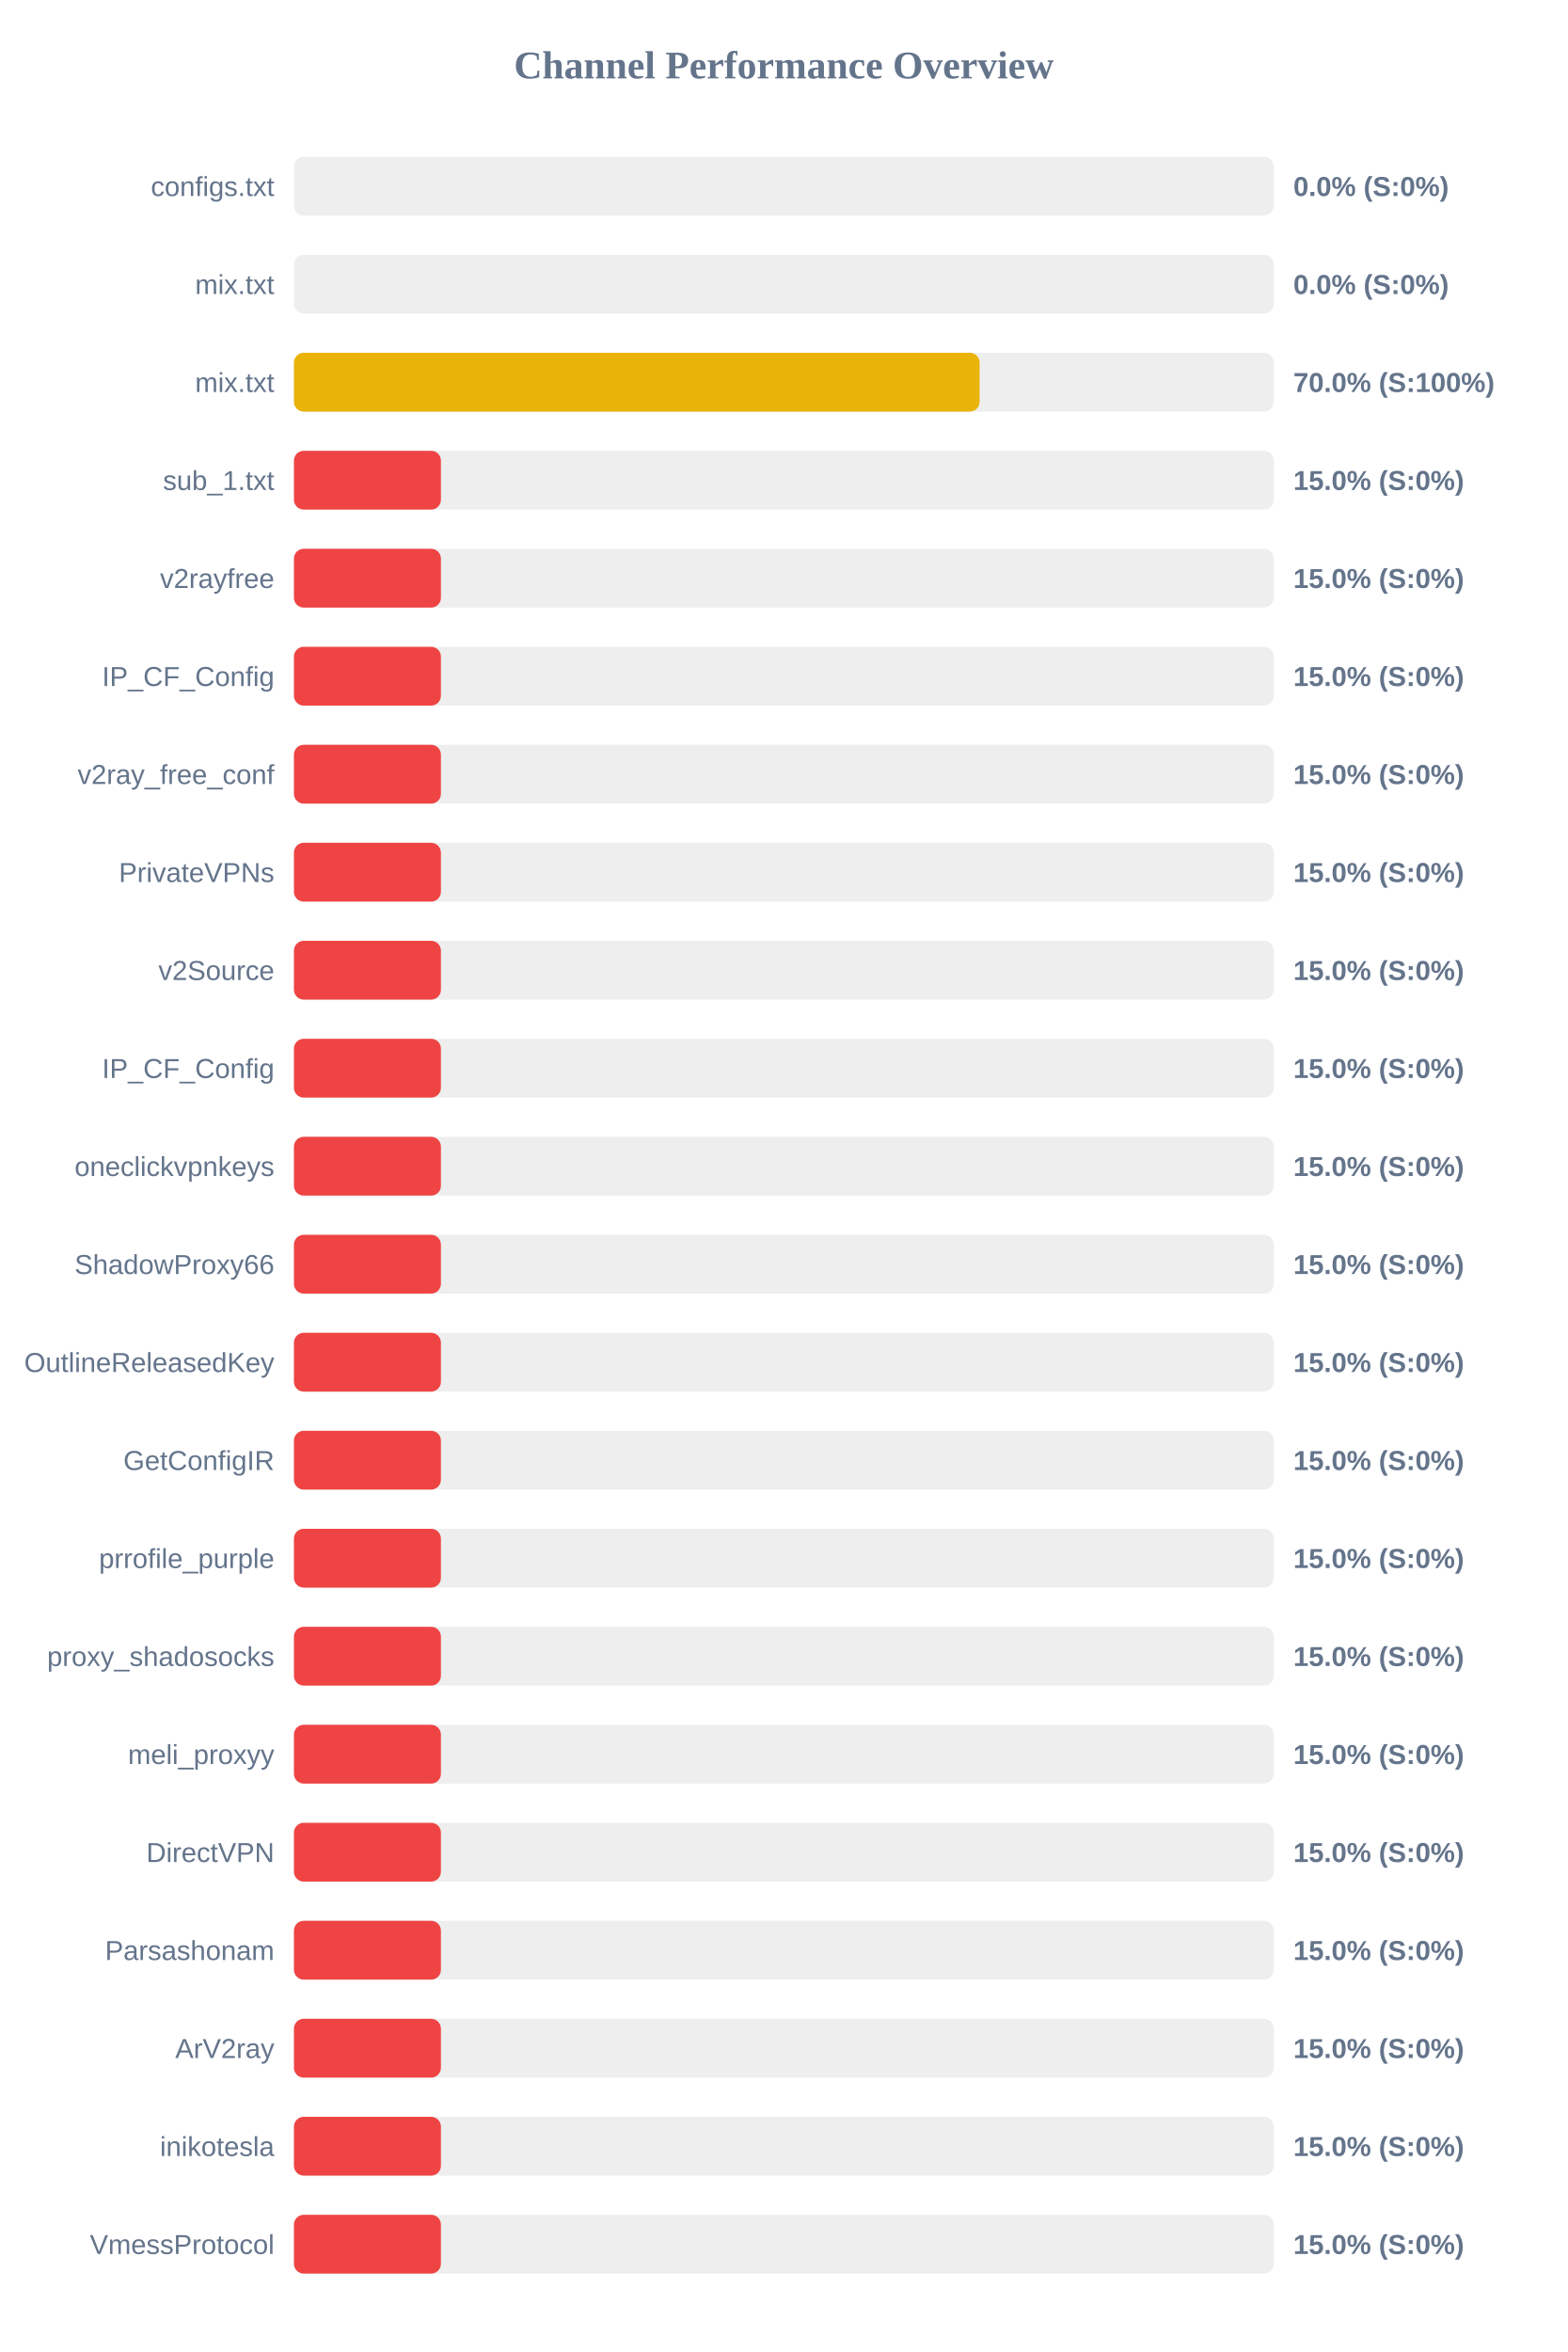
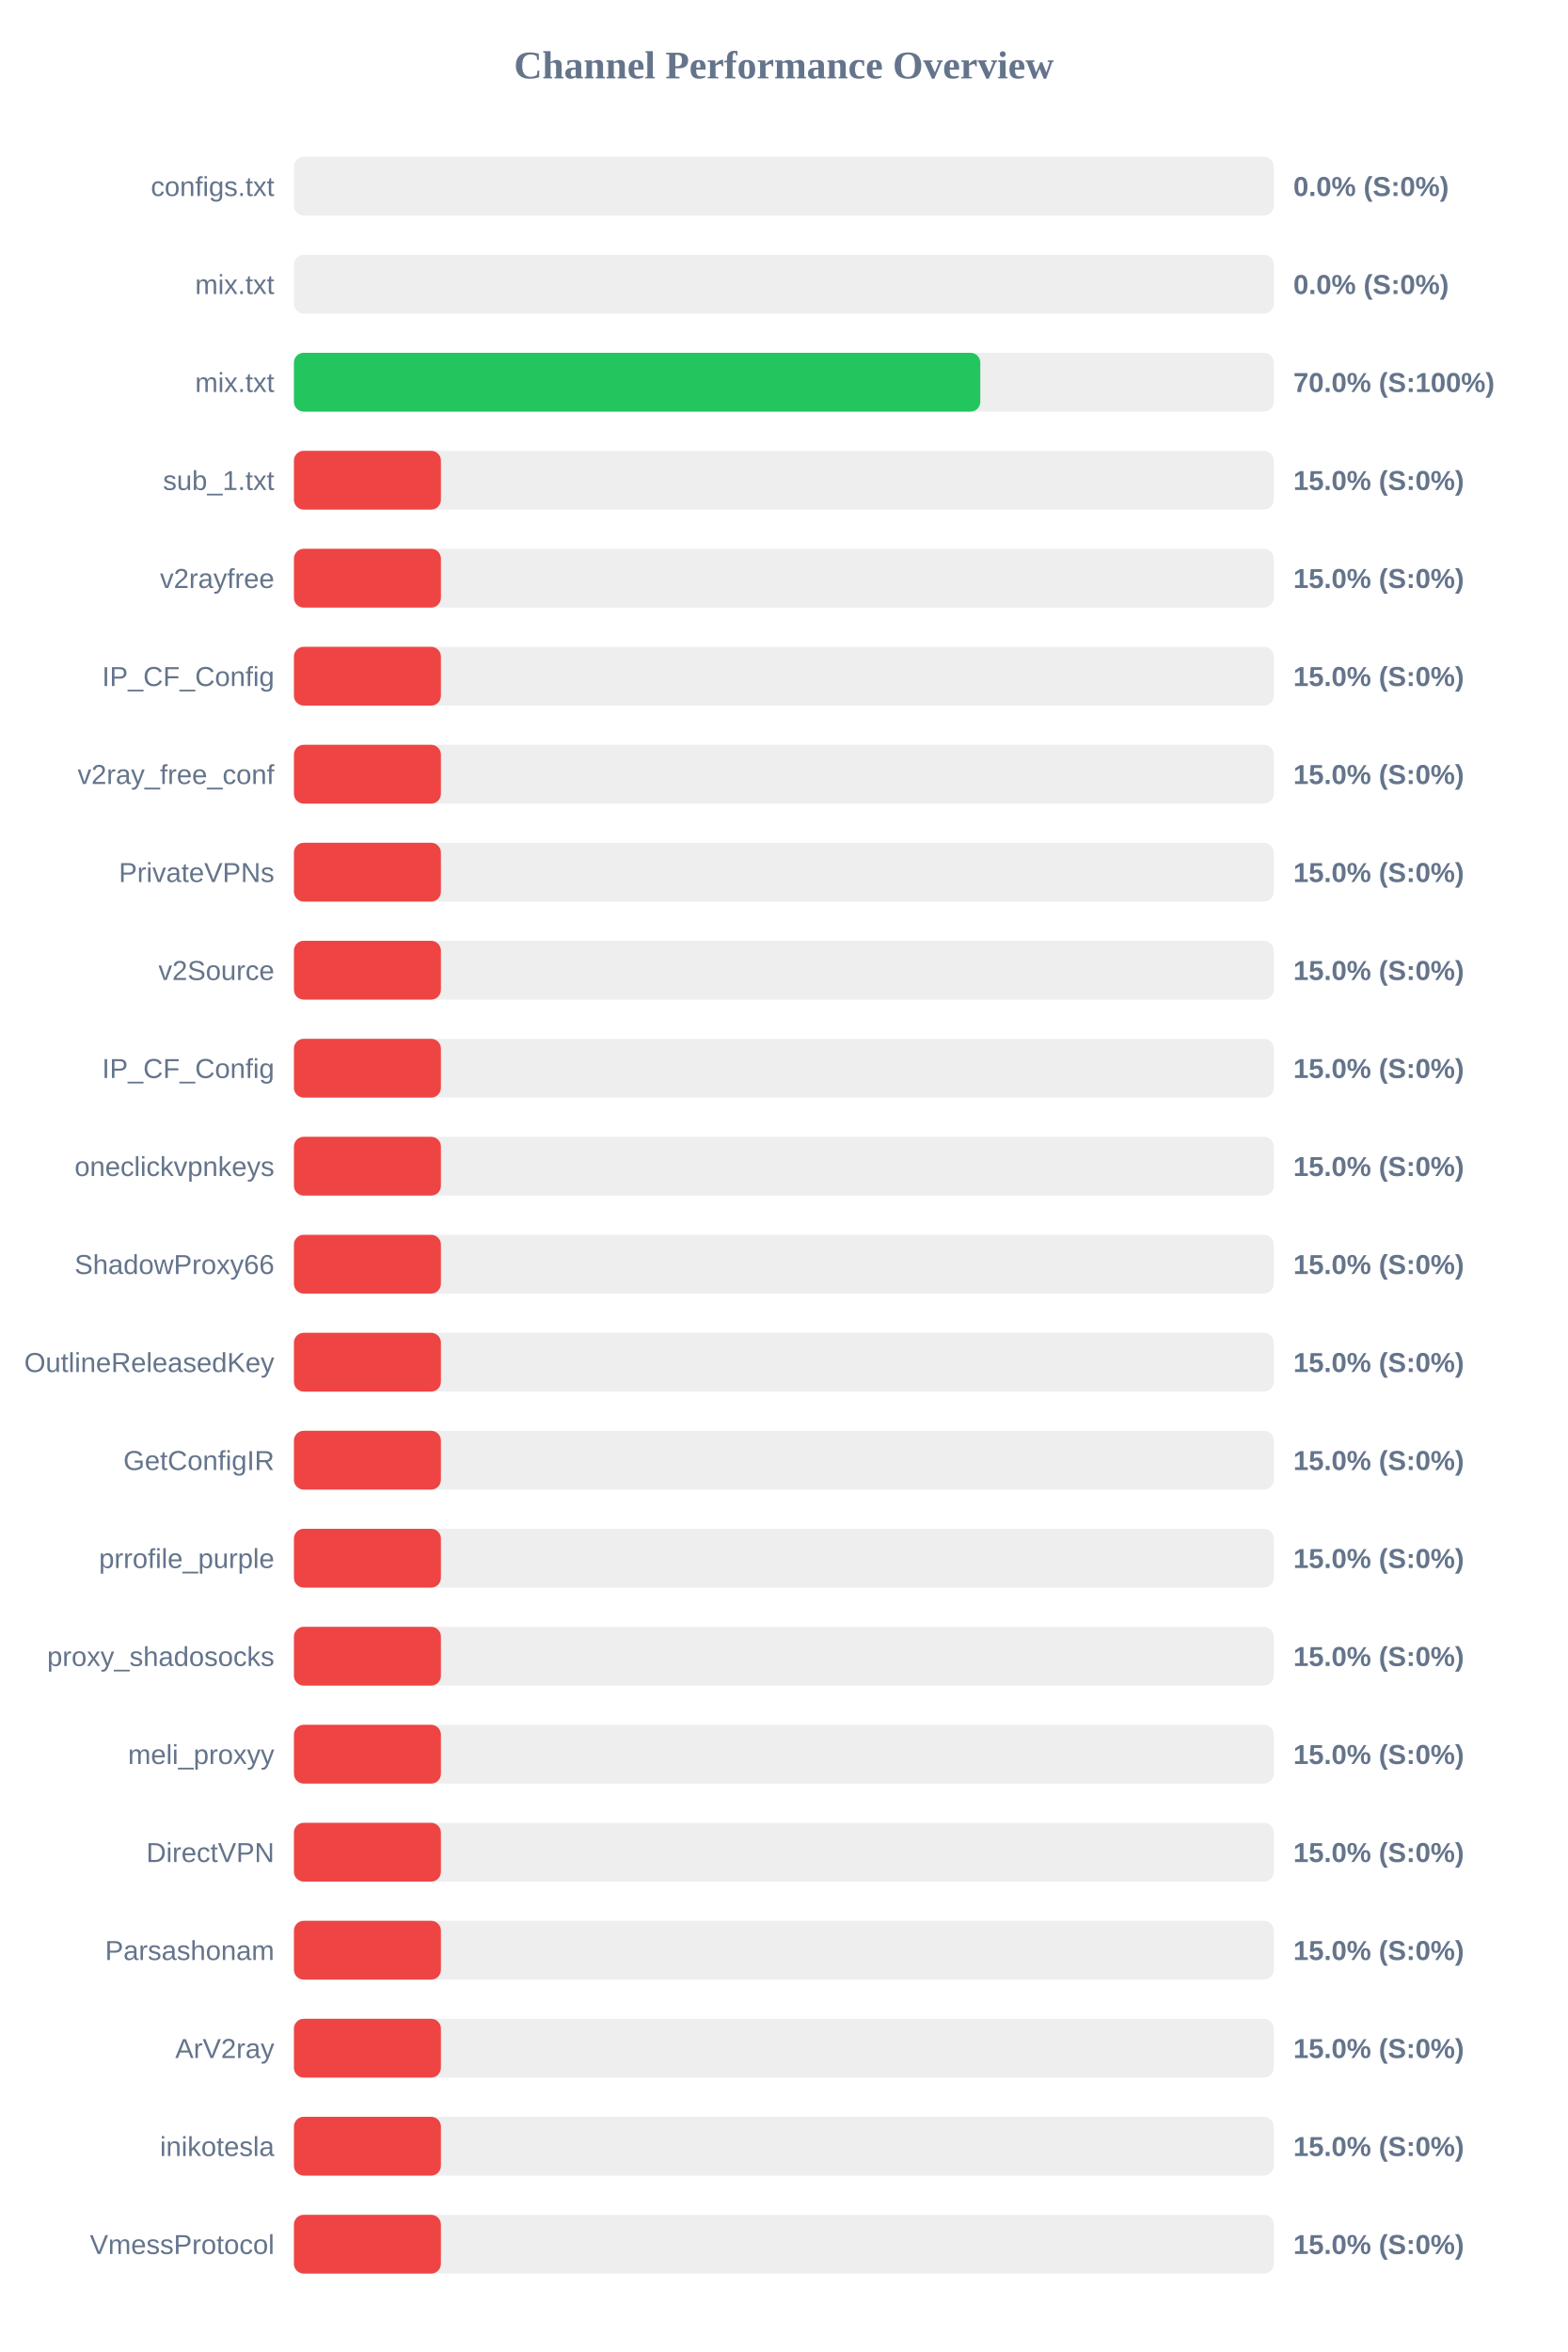
<svg xmlns="http://www.w3.org/2000/svg" width="800" height="1200" version="1.1">
  <style>
        .row { font: 14px Arial; fill: #64748b; }
        .score { font: bold 14px Arial; fill: #64748b; }
    </style>
  <text x="400" y="40" text-anchor="middle" font-size="20px" font-weight="bold" fill="#64748b">Channel Performance Overview</text>
  <rect x="150" y="80" width="500" height="30" fill="#eee" rx="5" />
  <rect x="150" y="80" width="0.0" height="30" fill="#ef4444" rx="5" />
  <text x="140" y="100" text-anchor="end" class="row">configs.txt</text>
  <text x="660" y="100" text-anchor="start" class="score">0.0% (S:0%)</text>
  <rect x="150" y="130" width="500" height="30" fill="#eee" rx="5" />
  <rect x="150" y="130" width="0.0" height="30" fill="#ef4444" rx="5" />
  <text x="140" y="150" text-anchor="end" class="row">mix.txt</text>
  <text x="660" y="150" text-anchor="start" class="score">0.0% (S:0%)</text>
  <rect x="150" y="180" width="500" height="30" fill="#eee" rx="5" />
-   <rect x="150" y="180" width="349.9" height="30" fill="#eab308" rx="5" />
+   <rect x="150" y="180" width="350.25" height="30" fill="#22c55e" rx="5" />
  <text x="140" y="200" text-anchor="end" class="row">mix.txt</text>
  <text x="660" y="200" text-anchor="start" class="score">70.0% (S:100%)</text>
  <rect x="150" y="230" width="500" height="30" fill="#eee" rx="5" />
  <rect x="150" y="230" width="75.0" height="30" fill="#ef4444" rx="5" />
  <text x="140" y="250" text-anchor="end" class="row">sub_1.txt</text>
  <text x="660" y="250" text-anchor="start" class="score">15.0% (S:0%)</text>
  <rect x="150" y="280" width="500" height="30" fill="#eee" rx="5" />
  <rect x="150" y="280" width="75.0" height="30" fill="#ef4444" rx="5" />
  <text x="140" y="300" text-anchor="end" class="row">v2rayfree</text>
  <text x="660" y="300" text-anchor="start" class="score">15.0% (S:0%)</text>
  <rect x="150" y="330" width="500" height="30" fill="#eee" rx="5" />
  <rect x="150" y="330" width="75.0" height="30" fill="#ef4444" rx="5" />
  <text x="140" y="350" text-anchor="end" class="row">IP_CF_Config</text>
  <text x="660" y="350" text-anchor="start" class="score">15.0% (S:0%)</text>
  <rect x="150" y="380" width="500" height="30" fill="#eee" rx="5" />
  <rect x="150" y="380" width="75.0" height="30" fill="#ef4444" rx="5" />
  <text x="140" y="400" text-anchor="end" class="row">v2ray_free_conf</text>
  <text x="660" y="400" text-anchor="start" class="score">15.0% (S:0%)</text>
  <rect x="150" y="430" width="500" height="30" fill="#eee" rx="5" />
  <rect x="150" y="430" width="75.0" height="30" fill="#ef4444" rx="5" />
  <text x="140" y="450" text-anchor="end" class="row">PrivateVPNs</text>
  <text x="660" y="450" text-anchor="start" class="score">15.0% (S:0%)</text>
  <rect x="150" y="480" width="500" height="30" fill="#eee" rx="5" />
  <rect x="150" y="480" width="75.0" height="30" fill="#ef4444" rx="5" />
  <text x="140" y="500" text-anchor="end" class="row">v2Source</text>
  <text x="660" y="500" text-anchor="start" class="score">15.0% (S:0%)</text>
  <rect x="150" y="530" width="500" height="30" fill="#eee" rx="5" />
  <rect x="150" y="530" width="75.0" height="30" fill="#ef4444" rx="5" />
  <text x="140" y="550" text-anchor="end" class="row">IP_CF_Config</text>
  <text x="660" y="550" text-anchor="start" class="score">15.0% (S:0%)</text>
  <rect x="150" y="580" width="500" height="30" fill="#eee" rx="5" />
  <rect x="150" y="580" width="75.0" height="30" fill="#ef4444" rx="5" />
  <text x="140" y="600" text-anchor="end" class="row">oneclickvpnkeys</text>
  <text x="660" y="600" text-anchor="start" class="score">15.0% (S:0%)</text>
  <rect x="150" y="630" width="500" height="30" fill="#eee" rx="5" />
  <rect x="150" y="630" width="75.0" height="30" fill="#ef4444" rx="5" />
  <text x="140" y="650" text-anchor="end" class="row">ShadowProxy66</text>
  <text x="660" y="650" text-anchor="start" class="score">15.0% (S:0%)</text>
  <rect x="150" y="680" width="500" height="30" fill="#eee" rx="5" />
  <rect x="150" y="680" width="75.0" height="30" fill="#ef4444" rx="5" />
  <text x="140" y="700" text-anchor="end" class="row">OutlineReleasedKey</text>
  <text x="660" y="700" text-anchor="start" class="score">15.0% (S:0%)</text>
  <rect x="150" y="730" width="500" height="30" fill="#eee" rx="5" />
  <rect x="150" y="730" width="75.0" height="30" fill="#ef4444" rx="5" />
  <text x="140" y="750" text-anchor="end" class="row">GetConfigIR</text>
  <text x="660" y="750" text-anchor="start" class="score">15.0% (S:0%)</text>
  <rect x="150" y="780" width="500" height="30" fill="#eee" rx="5" />
  <rect x="150" y="780" width="75.0" height="30" fill="#ef4444" rx="5" />
  <text x="140" y="800" text-anchor="end" class="row">prrofile_purple</text>
  <text x="660" y="800" text-anchor="start" class="score">15.0% (S:0%)</text>
  <rect x="150" y="830" width="500" height="30" fill="#eee" rx="5" />
  <rect x="150" y="830" width="75.0" height="30" fill="#ef4444" rx="5" />
  <text x="140" y="850" text-anchor="end" class="row">proxy_shadosocks</text>
  <text x="660" y="850" text-anchor="start" class="score">15.0% (S:0%)</text>
  <rect x="150" y="880" width="500" height="30" fill="#eee" rx="5" />
  <rect x="150" y="880" width="75.0" height="30" fill="#ef4444" rx="5" />
  <text x="140" y="900" text-anchor="end" class="row">meli_proxyy</text>
  <text x="660" y="900" text-anchor="start" class="score">15.0% (S:0%)</text>
  <rect x="150" y="930" width="500" height="30" fill="#eee" rx="5" />
  <rect x="150" y="930" width="75.0" height="30" fill="#ef4444" rx="5" />
  <text x="140" y="950" text-anchor="end" class="row">DirectVPN</text>
  <text x="660" y="950" text-anchor="start" class="score">15.0% (S:0%)</text>
  <rect x="150" y="980" width="500" height="30" fill="#eee" rx="5" />
  <rect x="150" y="980" width="75.0" height="30" fill="#ef4444" rx="5" />
  <text x="140" y="1000" text-anchor="end" class="row">Parsashonam</text>
  <text x="660" y="1000" text-anchor="start" class="score">15.0% (S:0%)</text>
  <rect x="150" y="1030" width="500" height="30" fill="#eee" rx="5" />
  <rect x="150" y="1030" width="75.0" height="30" fill="#ef4444" rx="5" />
  <text x="140" y="1050" text-anchor="end" class="row">ArV2ray</text>
  <text x="660" y="1050" text-anchor="start" class="score">15.0% (S:0%)</text>
  <rect x="150" y="1080" width="500" height="30" fill="#eee" rx="5" />
  <rect x="150" y="1080" width="75.0" height="30" fill="#ef4444" rx="5" />
  <text x="140" y="1100" text-anchor="end" class="row">inikotesla</text>
  <text x="660" y="1100" text-anchor="start" class="score">15.0% (S:0%)</text>
  <rect x="150" y="1130" width="500" height="30" fill="#eee" rx="5" />
  <rect x="150" y="1130" width="75.0" height="30" fill="#ef4444" rx="5" />
  <text x="140" y="1150" text-anchor="end" class="row">VmessProtocol</text>
  <text x="660" y="1150" text-anchor="start" class="score">15.0% (S:0%)</text>
</svg>
